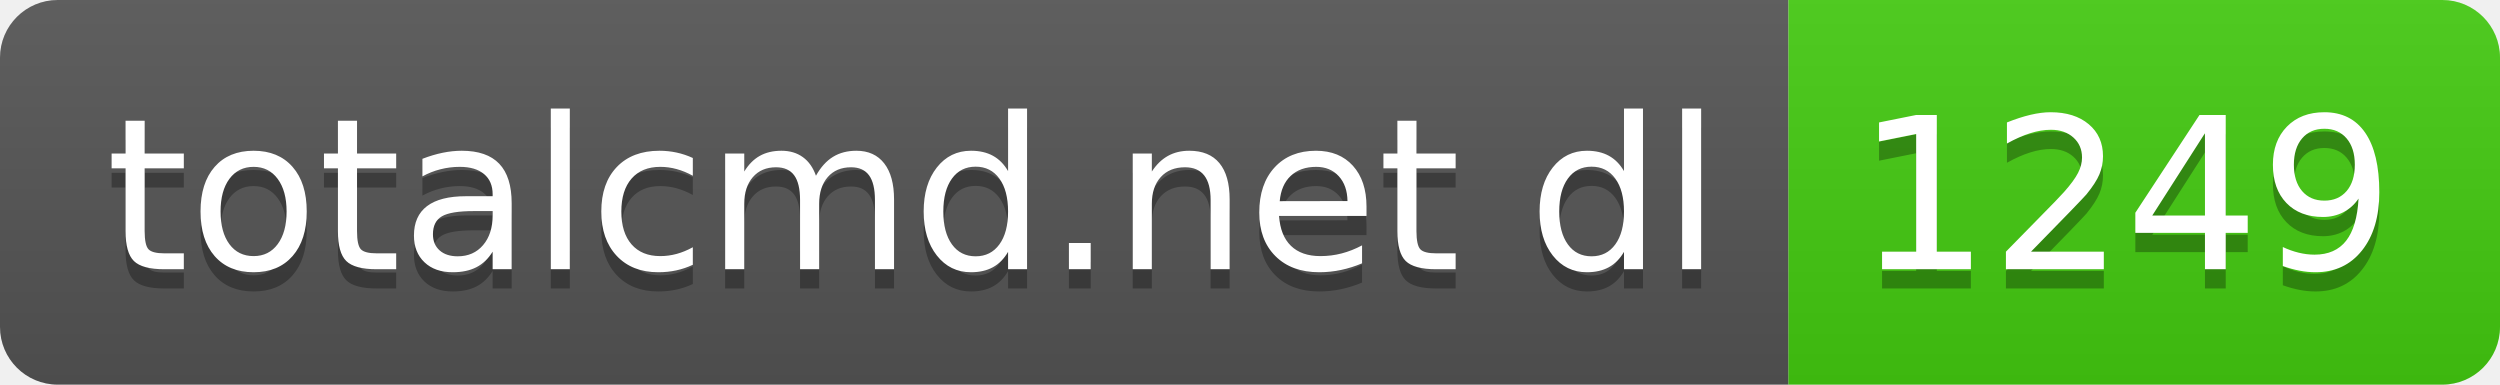
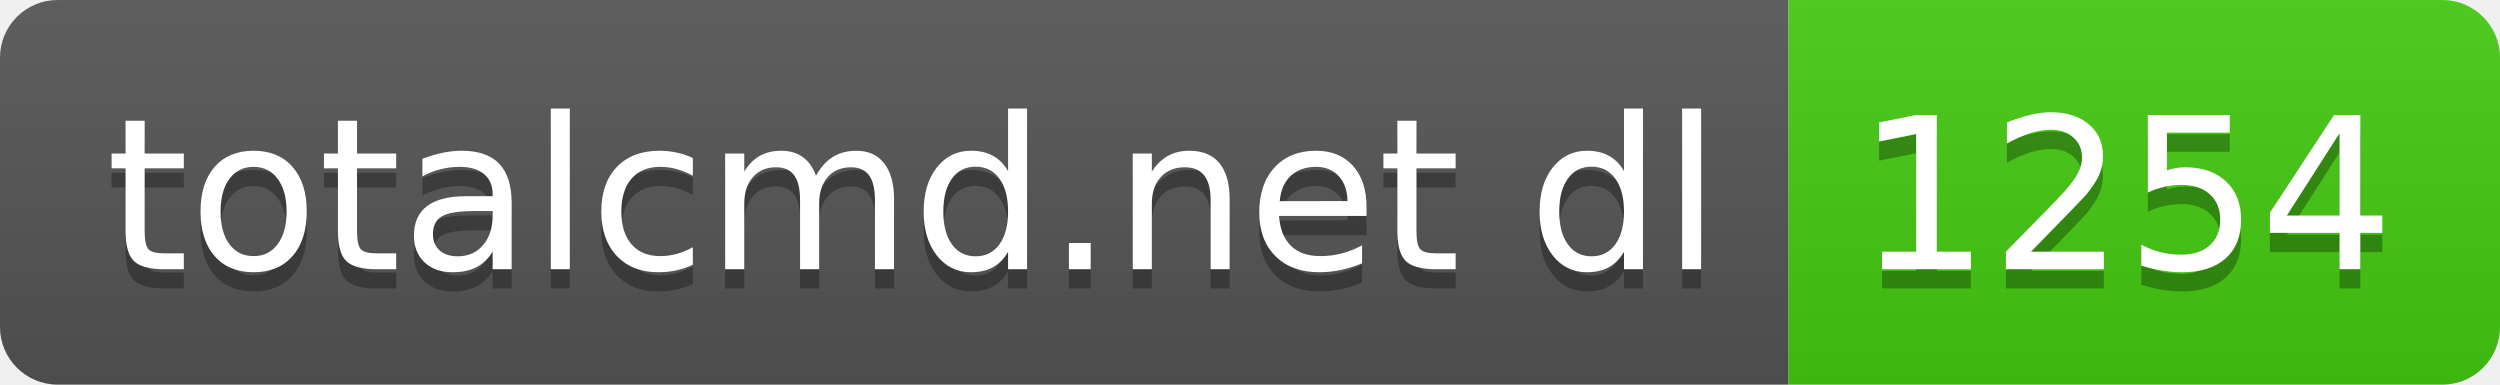
- <svg xmlns="http://www.w3.org/2000/svg" width="130" height="20" role="img" aria-label="totalcmd.net dl: 1249">
+ <svg xmlns="http://www.w3.org/2000/svg" width="130" height="20" role="img" aria-label="totalcmd.net dl: 1254">
  <linearGradient id="s" x2="0" y2="100%">
    <stop offset="0" stop-color="#bbb" stop-opacity=".1" />
    <stop offset="1" stop-opacity=".1" />
  </linearGradient>
  <clipPath id="r">
    <rect width="130" height="20" rx="3" fill="#fff" />
  </clipPath>
  <g clip-path="url(#r)">
    <rect width="93" height="20" fill="#555" />
    <rect x="93" width="37" height="20" fill="#4c1" />
    <rect width="130" height="20" fill="url(#s)" />
  </g>
  <g fill="#fff" text-anchor="middle" font-family="Verdana,Geneva,DejaVu Sans,sans-serif" text-rendering="geometricPrecision" font-size="110">
    <text aria-hidden="true" x="475" y="150" fill="#010101" fill-opacity=".3" transform="scale(.1)" textLength="830">totalcmd.net dl</text>
    <text x="475" y="140" transform="scale(.1)" fill="#fff" textLength="830">totalcmd.net dl</text>
-     <text aria-hidden="true" x="1105" y="150" fill="#010101" fill-opacity=".3" transform="scale(.1)" textLength="270">1249</text>
-     <text x="1105" y="140" transform="scale(.1)" fill="#fff" textLength="270">1249</text>
+     <text aria-hidden="true" x="1105" y="150" fill="#010101" fill-opacity=".3" transform="scale(.1)" textLength="270">1254</text>
+     <text x="1105" y="140" transform="scale(.1)" fill="#fff" textLength="270">1254</text>
  </g>
</svg>
